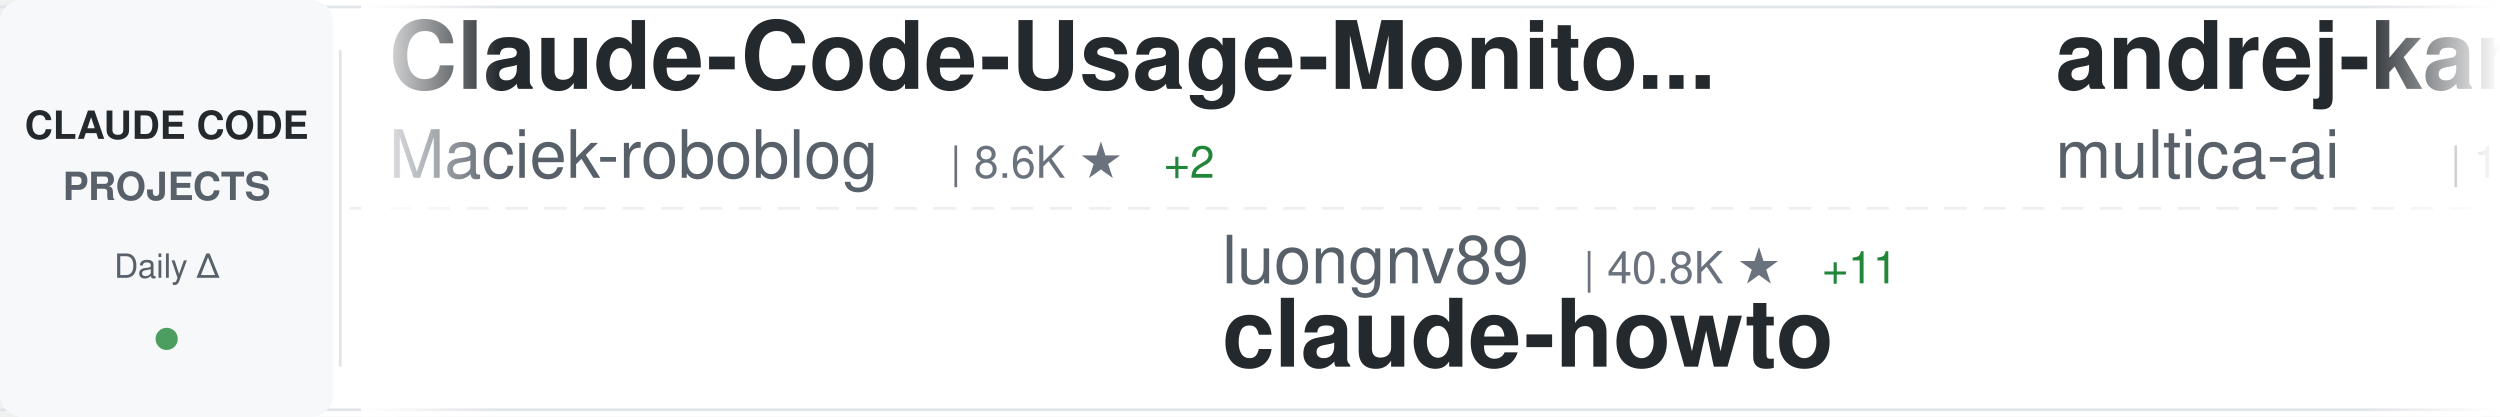
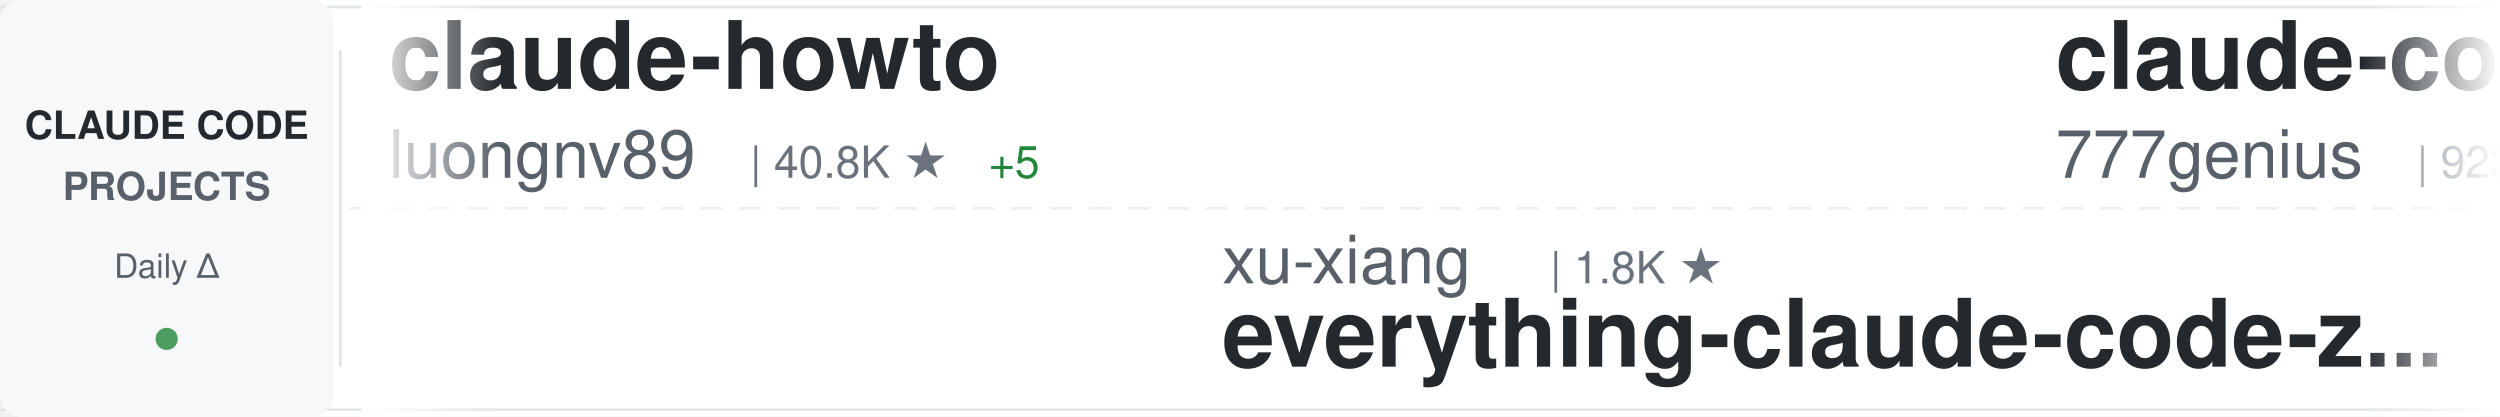
<svg xmlns="http://www.w3.org/2000/svg" width="900" height="150">
  <defs>
    <linearGradient id="awesomeLeftFade" x1="0%" y1="0%" x2="100%" y2="0%">
      <stop offset="0%" style="stop-color:#ffffff;stop-opacity:1" />
      <stop offset="100%" style="stop-color:#ffffff;stop-opacity:0" />
    </linearGradient>
    <linearGradient id="awesomeRightFade" x1="0%" y1="0%" x2="100%" y2="0%">
      <stop offset="0%" style="stop-color:#ffffff;stop-opacity:0" />
      <stop offset="100%" style="stop-color:#ffffff;stop-opacity:1" />
    </linearGradient>
  </defs>
  <rect width="900" height="150" fill="#ffffff" rx="8" />
  <rect x="0" y="2" width="900" height="1" fill="#e1e4e8" />
  <rect x="0" y="147" width="900" height="1" fill="#e1e4e8" />
  <line x1="0" y1="75" x2="900" y2="75" stroke="#e1e4e8" stroke-width="1" stroke-dasharray="8 6" opacity="0.6" />
  <rect x="0" y="0" width="120" height="150" fill="#f6f8fa" rx="8" />
  <text x="60" y="50" font-family="-apple-system, BlinkMacSystemFont, 'Segoe UI', Helvetica, Arial, sans-serif" font-size="14" font-weight="600" fill="#24292e" text-anchor="middle">CLAUDE CODE</text>
  <text x="60" y="72" font-family="-apple-system, BlinkMacSystemFont, 'Segoe UI', Helvetica, Arial, sans-serif" font-size="14" font-weight="600" fill="#586069" text-anchor="middle">PROJECTS</text>
  <text x="60" y="100" font-family="-apple-system, BlinkMacSystemFont, 'Segoe UI', Helvetica, Arial, sans-serif" font-size="12" font-weight="500" fill="#586069" text-anchor="middle">Daily Δ</text>
  <circle cx="60" cy="122" r="4" fill="#22863a" opacity="0.8" />
  <rect x="122" y="18" width="1" height="114" fill="#e1e4e8" />
  <clipPath id="awesomeTickerClip">
    <rect x="130" y="0" width="770" height="150" />
  </clipPath>
  <g clip-path="url(#awesomeTickerClip)">
    <g id="awesomeTickerItems">
      <animateTransform attributeName="transform" attributeType="XML" type="translate" from="0 0" to="-3000 0" dur="54s" repeatCount="indefinite" />
      <g transform="translate(0, 0)">
-         <text x="140" y="32" font-family="-apple-system, BlinkMacSystemFont, 'Segoe UI', Helvetica, Arial, sans-serif" font-size="34" font-weight="600" fill="#24292e">Claude-Code-Usage-Monito...</text>
-         <text x="140" y="64" font-family="-apple-system, BlinkMacSystemFont, 'Segoe UI', Helvetica, Arial, sans-serif" font-size="24" font-weight="400" fill="#586069">Maciek-roboblog</text>
-         <text x="342" y="64" font-family="-apple-system, BlinkMacSystemFont, 'Segoe UI', Helvetica, Arial, sans-serif" font-size="16" font-weight="500" fill="#6a737d">| 8.6K ★</text>
-         <text x="419" y="64" font-family="-apple-system, BlinkMacSystemFont, 'Segoe UI', Helvetica, Arial, sans-serif" font-size="16" font-weight="500" fill="#22863a"> +2</text>
+         <text x="140" y="32" font-family="-apple-system, BlinkMacSystemFont, 'Segoe UI', Helvetica, Arial, sans-serif" font-size="34" font-weight="600" fill="#24292e">claude-howto</text>
+         <text x="140" y="64" font-family="-apple-system, BlinkMacSystemFont, 'Segoe UI', Helvetica, Arial, sans-serif" font-size="24" font-weight="400" fill="#586069">luongnv89</text>
+         <text x="270" y="64" font-family="-apple-system, BlinkMacSystemFont, 'Segoe UI', Helvetica, Arial, sans-serif" font-size="16" font-weight="500" fill="#6a737d">| 40.8K ★</text>
+         <text x="356" y="64" font-family="-apple-system, BlinkMacSystemFont, 'Segoe UI', Helvetica, Arial, sans-serif" font-size="16" font-weight="500" fill="#22863a"> +5</text>
      </g>
      <g transform="translate(300, 0)">
-         <text x="140" y="102" font-family="-apple-system, BlinkMacSystemFont, 'Segoe UI', Helvetica, Arial, sans-serif" font-size="24" font-weight="400" fill="#586069">luongnv89</text>
-         <text x="270" y="102" font-family="-apple-system, BlinkMacSystemFont, 'Segoe UI', Helvetica, Arial, sans-serif" font-size="16" font-weight="500" fill="#6a737d">| 40.8K ★</text>
-         <text x="356" y="102" font-family="-apple-system, BlinkMacSystemFont, 'Segoe UI', Helvetica, Arial, sans-serif" font-size="16" font-weight="500" fill="#22863a"> +11</text>
-         <text x="140" y="132" font-family="-apple-system, BlinkMacSystemFont, 'Segoe UI', Helvetica, Arial, sans-serif" font-size="34" font-weight="600" fill="#24292e">claude-howto</text>
+         <text x="140" y="102" font-family="-apple-system, BlinkMacSystemFont, 'Segoe UI', Helvetica, Arial, sans-serif" font-size="24" font-weight="400" fill="#586069">xu-xiang</text>
+         <text x="258" y="102" font-family="-apple-system, BlinkMacSystemFont, 'Segoe UI', Helvetica, Arial, sans-serif" font-size="16" font-weight="500" fill="#6a737d">| 1.8K ★</text>
+         <text x="140" y="132" font-family="-apple-system, BlinkMacSystemFont, 'Segoe UI', Helvetica, Arial, sans-serif" font-size="34" font-weight="600" fill="#24292e">everything-claude-code-z...</text>
      </g>
      <g transform="translate(600, 0)">
-         <text x="140" y="32" font-family="-apple-system, BlinkMacSystemFont, 'Segoe UI', Helvetica, Arial, sans-serif" font-size="34" font-weight="600" fill="#24292e">andrej-karpathy-skills</text>
-         <text x="140" y="64" font-family="-apple-system, BlinkMacSystemFont, 'Segoe UI', Helvetica, Arial, sans-serif" font-size="24" font-weight="400" fill="#586069">multica-ai</text>
-         <text x="282" y="64" font-family="-apple-system, BlinkMacSystemFont, 'Segoe UI', Helvetica, Arial, sans-serif" font-size="16" font-weight="500" fill="#6a737d">| 198.9K ★</text>
-         <text x="377" y="64" font-family="-apple-system, BlinkMacSystemFont, 'Segoe UI', Helvetica, Arial, sans-serif" font-size="16" font-weight="500" fill="#22863a"> +99</text>
+         <text x="140" y="32" font-family="-apple-system, BlinkMacSystemFont, 'Segoe UI', Helvetica, Arial, sans-serif" font-size="34" font-weight="600" fill="#24292e">claude-code-source-code</text>
+         <text x="140" y="64" font-family="-apple-system, BlinkMacSystemFont, 'Segoe UI', Helvetica, Arial, sans-serif" font-size="24" font-weight="400" fill="#586069">777genius</text>
+         <text x="270" y="64" font-family="-apple-system, BlinkMacSystemFont, 'Segoe UI', Helvetica, Arial, sans-serif" font-size="16" font-weight="500" fill="#6a737d">| 923 ★</text>
      </g>
      <g transform="translate(900, 0)">
-         <text x="140" y="102" font-family="-apple-system, BlinkMacSystemFont, 'Segoe UI', Helvetica, Arial, sans-serif" font-size="24" font-weight="400" fill="#586069">affaan-m</text>
-         <text x="258" y="102" font-family="-apple-system, BlinkMacSystemFont, 'Segoe UI', Helvetica, Arial, sans-serif" font-size="16" font-weight="500" fill="#6a737d">| 237.2K ★</text>
-         <text x="353" y="102" font-family="-apple-system, BlinkMacSystemFont, 'Segoe UI', Helvetica, Arial, sans-serif" font-size="16" font-weight="500" fill="#22863a"> +78</text>
-         <text x="140" y="132" font-family="-apple-system, BlinkMacSystemFont, 'Segoe UI', Helvetica, Arial, sans-serif" font-size="34" font-weight="600" fill="#24292e">ECC</text>
+         <text x="140" y="102" font-family="-apple-system, BlinkMacSystemFont, 'Segoe UI', Helvetica, Arial, sans-serif" font-size="24" font-weight="400" fill="#586069">darcyegb</text>
+         <text x="258" y="102" font-family="-apple-system, BlinkMacSystemFont, 'Segoe UI', Helvetica, Arial, sans-serif" font-size="16" font-weight="500" fill="#6a737d">| 753 ★</text>
+         <text x="140" y="132" font-family="-apple-system, BlinkMacSystemFont, 'Segoe UI', Helvetica, Arial, sans-serif" font-size="34" font-weight="600" fill="#24292e">ClaudeCodeAgents</text>
      </g>
      <g transform="translate(1200, 0)">
-         <text x="140" y="32" font-family="-apple-system, BlinkMacSystemFont, 'Segoe UI', Helvetica, Arial, sans-serif" font-size="34" font-weight="600" fill="#24292e">claude-code-from-scratch</text>
-         <text x="140" y="64" font-family="-apple-system, BlinkMacSystemFont, 'Segoe UI', Helvetica, Arial, sans-serif" font-size="24" font-weight="400" fill="#586069">Windy3f3f3f3f</text>
-         <text x="318" y="64" font-family="-apple-system, BlinkMacSystemFont, 'Segoe UI', Helvetica, Arial, sans-serif" font-size="16" font-weight="500" fill="#6a737d">| 2.5K ★</text>
-         <text x="395" y="64" font-family="-apple-system, BlinkMacSystemFont, 'Segoe UI', Helvetica, Arial, sans-serif" font-size="16" font-weight="500" fill="#22863a"> +2</text>
+         <text x="140" y="32" font-family="-apple-system, BlinkMacSystemFont, 'Segoe UI', Helvetica, Arial, sans-serif" font-size="34" font-weight="600" fill="#24292e">claude-code-webui</text>
+         <text x="140" y="64" font-family="-apple-system, BlinkMacSystemFont, 'Segoe UI', Helvetica, Arial, sans-serif" font-size="24" font-weight="400" fill="#586069">sugyan</text>
+         <text x="234" y="64" font-family="-apple-system, BlinkMacSystemFont, 'Segoe UI', Helvetica, Arial, sans-serif" font-size="16" font-weight="500" fill="#6a737d">| 1.1K ★</text>
      </g>
      <g transform="translate(1500, 0)">
-         <text x="140" y="102" font-family="-apple-system, BlinkMacSystemFont, 'Segoe UI', Helvetica, Arial, sans-serif" font-size="24" font-weight="400" fill="#586069">SeemSeam</text>
-         <text x="258" y="102" font-family="-apple-system, BlinkMacSystemFont, 'Segoe UI', Helvetica, Arial, sans-serif" font-size="16" font-weight="500" fill="#6a737d">| 3.4K ★</text>
-         <text x="335" y="102" font-family="-apple-system, BlinkMacSystemFont, 'Segoe UI', Helvetica, Arial, sans-serif" font-size="16" font-weight="500" fill="#22863a"> +1</text>
-         <text x="140" y="132" font-family="-apple-system, BlinkMacSystemFont, 'Segoe UI', Helvetica, Arial, sans-serif" font-size="34" font-weight="600" fill="#24292e">claude_codex_bridge</text>
+         <text x="140" y="102" font-family="-apple-system, BlinkMacSystemFont, 'Segoe UI', Helvetica, Arial, sans-serif" font-size="24" font-weight="400" fill="#586069">asgeirtj</text>
+         <text x="258" y="102" font-family="-apple-system, BlinkMacSystemFont, 'Segoe UI', Helvetica, Arial, sans-serif" font-size="16" font-weight="500" fill="#6a737d">| 62.1K ★</text>
+         <text x="344" y="102" font-family="-apple-system, BlinkMacSystemFont, 'Segoe UI', Helvetica, Arial, sans-serif" font-size="16" font-weight="500" fill="#22863a"> +41</text>
+         <text x="140" y="132" font-family="-apple-system, BlinkMacSystemFont, 'Segoe UI', Helvetica, Arial, sans-serif" font-size="34" font-weight="600" fill="#24292e">system_prompts_leaks</text>
      </g>
      <g transform="translate(1800, 0)">
-         <text x="140" y="32" font-family="-apple-system, BlinkMacSystemFont, 'Segoe UI', Helvetica, Arial, sans-serif" font-size="34" font-weight="600" fill="#24292e">Claude-Code-Source-Study</text>
-         <text x="140" y="64" font-family="-apple-system, BlinkMacSystemFont, 'Segoe UI', Helvetica, Arial, sans-serif" font-size="24" font-weight="400" fill="#586069">luyao618</text>
-         <text x="258" y="64" font-family="-apple-system, BlinkMacSystemFont, 'Segoe UI', Helvetica, Arial, sans-serif" font-size="16" font-weight="500" fill="#6a737d">| 1.6K ★</text>
+         <text x="140" y="32" font-family="-apple-system, BlinkMacSystemFont, 'Segoe UI', Helvetica, Arial, sans-serif" font-size="34" font-weight="600" fill="#24292e">claude-code-harness</text>
+         <text x="140" y="64" font-family="-apple-system, BlinkMacSystemFont, 'Segoe UI', Helvetica, Arial, sans-serif" font-size="24" font-weight="400" fill="#586069">Chachamaru127</text>
+         <text x="318" y="64" font-family="-apple-system, BlinkMacSystemFont, 'Segoe UI', Helvetica, Arial, sans-serif" font-size="16" font-weight="500" fill="#6a737d">| 3.0K ★</text>
+         <text x="395" y="64" font-family="-apple-system, BlinkMacSystemFont, 'Segoe UI', Helvetica, Arial, sans-serif" font-size="16" font-weight="500" fill="#22863a"> +1</text>
      </g>
      <g transform="translate(2100, 0)">
-         <text x="140" y="102" font-family="-apple-system, BlinkMacSystemFont, 'Segoe UI', Helvetica, Arial, sans-serif" font-size="24" font-weight="400" fill="#586069">ykdojo</text>
-         <text x="234" y="102" font-family="-apple-system, BlinkMacSystemFont, 'Segoe UI', Helvetica, Arial, sans-serif" font-size="16" font-weight="500" fill="#6a737d">| 9.5K ★</text>
-         <text x="311" y="102" font-family="-apple-system, BlinkMacSystemFont, 'Segoe UI', Helvetica, Arial, sans-serif" font-size="16" font-weight="500" fill="#22863a"> +4</text>
-         <text x="140" y="132" font-family="-apple-system, BlinkMacSystemFont, 'Segoe UI', Helvetica, Arial, sans-serif" font-size="34" font-weight="600" fill="#24292e">claude-code-tips</text>
+         <text x="140" y="102" font-family="-apple-system, BlinkMacSystemFont, 'Segoe UI', Helvetica, Arial, sans-serif" font-size="24" font-weight="400" fill="#586069">Piebald-AI</text>
+         <text x="282" y="102" font-family="-apple-system, BlinkMacSystemFont, 'Segoe UI', Helvetica, Arial, sans-serif" font-size="16" font-weight="500" fill="#6a737d">| 12.2K ★</text>
+         <text x="368" y="102" font-family="-apple-system, BlinkMacSystemFont, 'Segoe UI', Helvetica, Arial, sans-serif" font-size="16" font-weight="500" fill="#22863a"> +3</text>
+         <text x="140" y="132" font-family="-apple-system, BlinkMacSystemFont, 'Segoe UI', Helvetica, Arial, sans-serif" font-size="34" font-weight="600" fill="#24292e">claude-code-system-promp...</text>
      </g>
      <g transform="translate(2400, 0)">
-         <text x="140" y="32" font-family="-apple-system, BlinkMacSystemFont, 'Segoe UI', Helvetica, Arial, sans-serif" font-size="34" font-weight="600" fill="#24292e">claude-code-source-build</text>
-         <text x="140" y="64" font-family="-apple-system, BlinkMacSystemFont, 'Segoe UI', Helvetica, Arial, sans-serif" font-size="24" font-weight="400" fill="#586069">andrew-kramer-inno</text>
-         <text x="378" y="64" font-family="-apple-system, BlinkMacSystemFont, 'Segoe UI', Helvetica, Arial, sans-serif" font-size="16" font-weight="500" fill="#6a737d">| 593 ★</text>
+         <text x="140" y="32" font-family="-apple-system, BlinkMacSystemFont, 'Segoe UI', Helvetica, Arial, sans-serif" font-size="34" font-weight="600" fill="#24292e">claude_codex_bridge</text>
+         <text x="140" y="64" font-family="-apple-system, BlinkMacSystemFont, 'Segoe UI', Helvetica, Arial, sans-serif" font-size="24" font-weight="400" fill="#586069">SeemSeam</text>
+         <text x="258" y="64" font-family="-apple-system, BlinkMacSystemFont, 'Segoe UI', Helvetica, Arial, sans-serif" font-size="16" font-weight="500" fill="#6a737d">| 3.4K ★</text>
+         <text x="335" y="64" font-family="-apple-system, BlinkMacSystemFont, 'Segoe UI', Helvetica, Arial, sans-serif" font-size="16" font-weight="500" fill="#22863a"> +2</text>
      </g>
      <g transform="translate(2700, 0)">
-         <text x="140" y="102" font-family="-apple-system, BlinkMacSystemFont, 'Segoe UI', Helvetica, Arial, sans-serif" font-size="24" font-weight="400" fill="#586069">davila7</text>
-         <text x="246" y="102" font-family="-apple-system, BlinkMacSystemFont, 'Segoe UI', Helvetica, Arial, sans-serif" font-size="16" font-weight="500" fill="#6a737d">| 30.1K ★</text>
-         <text x="332" y="102" font-family="-apple-system, BlinkMacSystemFont, 'Segoe UI', Helvetica, Arial, sans-serif" font-size="16" font-weight="500" fill="#22863a"> +7</text>
-         <text x="140" y="132" font-family="-apple-system, BlinkMacSystemFont, 'Segoe UI', Helvetica, Arial, sans-serif" font-size="34" font-weight="600" fill="#24292e">claude-code-templates</text>
+         <text x="140" y="102" font-family="-apple-system, BlinkMacSystemFont, 'Segoe UI', Helvetica, Arial, sans-serif" font-size="24" font-weight="400" fill="#586069">Yuyz0112</text>
+         <text x="258" y="102" font-family="-apple-system, BlinkMacSystemFont, 'Segoe UI', Helvetica, Arial, sans-serif" font-size="16" font-weight="500" fill="#6a737d">| 2.4K ★</text>
+         <text x="140" y="132" font-family="-apple-system, BlinkMacSystemFont, 'Segoe UI', Helvetica, Arial, sans-serif" font-size="34" font-weight="600" fill="#24292e">claude-code-reverse</text>
      </g>
      <g transform="translate(3000, 0)">
-         <text x="140" y="32" font-family="-apple-system, BlinkMacSystemFont, 'Segoe UI', Helvetica, Arial, sans-serif" font-size="34" font-weight="600" fill="#24292e">Claude-Code-Usage-Monito...</text>
-         <text x="140" y="64" font-family="-apple-system, BlinkMacSystemFont, 'Segoe UI', Helvetica, Arial, sans-serif" font-size="24" font-weight="400" fill="#586069">Maciek-roboblog</text>
-         <text x="342" y="64" font-family="-apple-system, BlinkMacSystemFont, 'Segoe UI', Helvetica, Arial, sans-serif" font-size="16" font-weight="500" fill="#6a737d">| 8.6K ★</text>
-         <text x="419" y="64" font-family="-apple-system, BlinkMacSystemFont, 'Segoe UI', Helvetica, Arial, sans-serif" font-size="16" font-weight="500" fill="#22863a"> +2</text>
+         <text x="140" y="32" font-family="-apple-system, BlinkMacSystemFont, 'Segoe UI', Helvetica, Arial, sans-serif" font-size="34" font-weight="600" fill="#24292e">claude-howto</text>
+         <text x="140" y="64" font-family="-apple-system, BlinkMacSystemFont, 'Segoe UI', Helvetica, Arial, sans-serif" font-size="24" font-weight="400" fill="#586069">luongnv89</text>
+         <text x="270" y="64" font-family="-apple-system, BlinkMacSystemFont, 'Segoe UI', Helvetica, Arial, sans-serif" font-size="16" font-weight="500" fill="#6a737d">| 40.8K ★</text>
+         <text x="356" y="64" font-family="-apple-system, BlinkMacSystemFont, 'Segoe UI', Helvetica, Arial, sans-serif" font-size="16" font-weight="500" fill="#22863a"> +5</text>
      </g>
      <g transform="translate(3300, 0)">
-         <text x="140" y="102" font-family="-apple-system, BlinkMacSystemFont, 'Segoe UI', Helvetica, Arial, sans-serif" font-size="24" font-weight="400" fill="#586069">luongnv89</text>
-         <text x="270" y="102" font-family="-apple-system, BlinkMacSystemFont, 'Segoe UI', Helvetica, Arial, sans-serif" font-size="16" font-weight="500" fill="#6a737d">| 40.8K ★</text>
-         <text x="356" y="102" font-family="-apple-system, BlinkMacSystemFont, 'Segoe UI', Helvetica, Arial, sans-serif" font-size="16" font-weight="500" fill="#22863a"> +11</text>
-         <text x="140" y="132" font-family="-apple-system, BlinkMacSystemFont, 'Segoe UI', Helvetica, Arial, sans-serif" font-size="34" font-weight="600" fill="#24292e">claude-howto</text>
+         <text x="140" y="102" font-family="-apple-system, BlinkMacSystemFont, 'Segoe UI', Helvetica, Arial, sans-serif" font-size="24" font-weight="400" fill="#586069">xu-xiang</text>
+         <text x="258" y="102" font-family="-apple-system, BlinkMacSystemFont, 'Segoe UI', Helvetica, Arial, sans-serif" font-size="16" font-weight="500" fill="#6a737d">| 1.8K ★</text>
+         <text x="140" y="132" font-family="-apple-system, BlinkMacSystemFont, 'Segoe UI', Helvetica, Arial, sans-serif" font-size="34" font-weight="600" fill="#24292e">everything-claude-code-z...</text>
      </g>
      <g transform="translate(3600, 0)">
-         <text x="140" y="32" font-family="-apple-system, BlinkMacSystemFont, 'Segoe UI', Helvetica, Arial, sans-serif" font-size="34" font-weight="600" fill="#24292e">andrej-karpathy-skills</text>
-         <text x="140" y="64" font-family="-apple-system, BlinkMacSystemFont, 'Segoe UI', Helvetica, Arial, sans-serif" font-size="24" font-weight="400" fill="#586069">multica-ai</text>
-         <text x="282" y="64" font-family="-apple-system, BlinkMacSystemFont, 'Segoe UI', Helvetica, Arial, sans-serif" font-size="16" font-weight="500" fill="#6a737d">| 198.9K ★</text>
-         <text x="377" y="64" font-family="-apple-system, BlinkMacSystemFont, 'Segoe UI', Helvetica, Arial, sans-serif" font-size="16" font-weight="500" fill="#22863a"> +99</text>
+         <text x="140" y="32" font-family="-apple-system, BlinkMacSystemFont, 'Segoe UI', Helvetica, Arial, sans-serif" font-size="34" font-weight="600" fill="#24292e">claude-code-source-code</text>
+         <text x="140" y="64" font-family="-apple-system, BlinkMacSystemFont, 'Segoe UI', Helvetica, Arial, sans-serif" font-size="24" font-weight="400" fill="#586069">777genius</text>
+         <text x="270" y="64" font-family="-apple-system, BlinkMacSystemFont, 'Segoe UI', Helvetica, Arial, sans-serif" font-size="16" font-weight="500" fill="#6a737d">| 923 ★</text>
      </g>
      <g transform="translate(3900, 0)">
-         <text x="140" y="102" font-family="-apple-system, BlinkMacSystemFont, 'Segoe UI', Helvetica, Arial, sans-serif" font-size="24" font-weight="400" fill="#586069">affaan-m</text>
-         <text x="258" y="102" font-family="-apple-system, BlinkMacSystemFont, 'Segoe UI', Helvetica, Arial, sans-serif" font-size="16" font-weight="500" fill="#6a737d">| 237.2K ★</text>
-         <text x="353" y="102" font-family="-apple-system, BlinkMacSystemFont, 'Segoe UI', Helvetica, Arial, sans-serif" font-size="16" font-weight="500" fill="#22863a"> +78</text>
-         <text x="140" y="132" font-family="-apple-system, BlinkMacSystemFont, 'Segoe UI', Helvetica, Arial, sans-serif" font-size="34" font-weight="600" fill="#24292e">ECC</text>
+         <text x="140" y="102" font-family="-apple-system, BlinkMacSystemFont, 'Segoe UI', Helvetica, Arial, sans-serif" font-size="24" font-weight="400" fill="#586069">darcyegb</text>
+         <text x="258" y="102" font-family="-apple-system, BlinkMacSystemFont, 'Segoe UI', Helvetica, Arial, sans-serif" font-size="16" font-weight="500" fill="#6a737d">| 753 ★</text>
+         <text x="140" y="132" font-family="-apple-system, BlinkMacSystemFont, 'Segoe UI', Helvetica, Arial, sans-serif" font-size="34" font-weight="600" fill="#24292e">ClaudeCodeAgents</text>
      </g>
    </g>
  </g>
  <rect x="130" y="0" width="50" height="150" fill="url(#awesomeLeftFade)" />
  <rect x="850" y="0" width="50" height="150" fill="url(#awesomeRightFade)" />
</svg>
